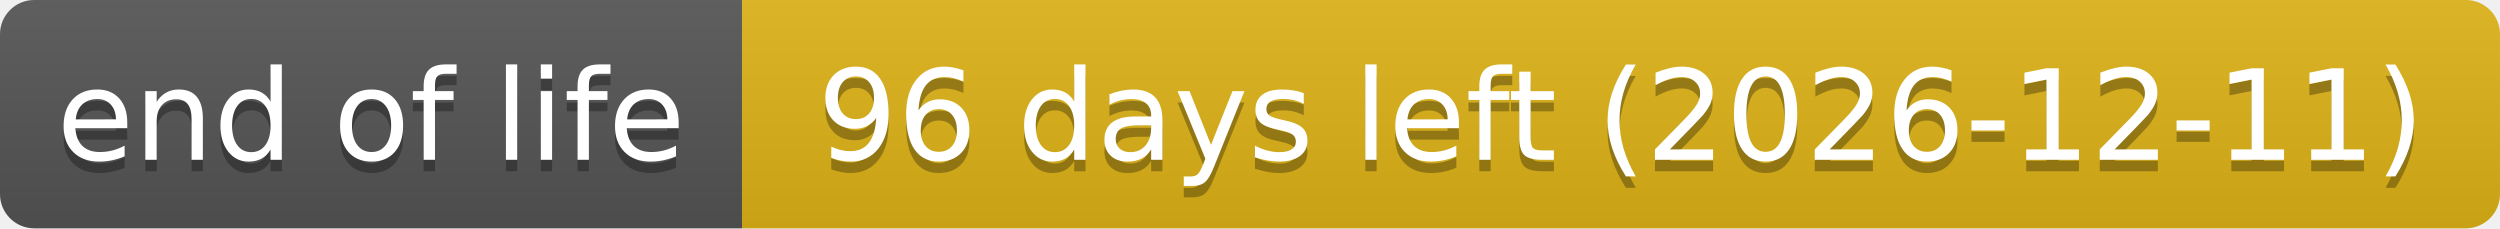
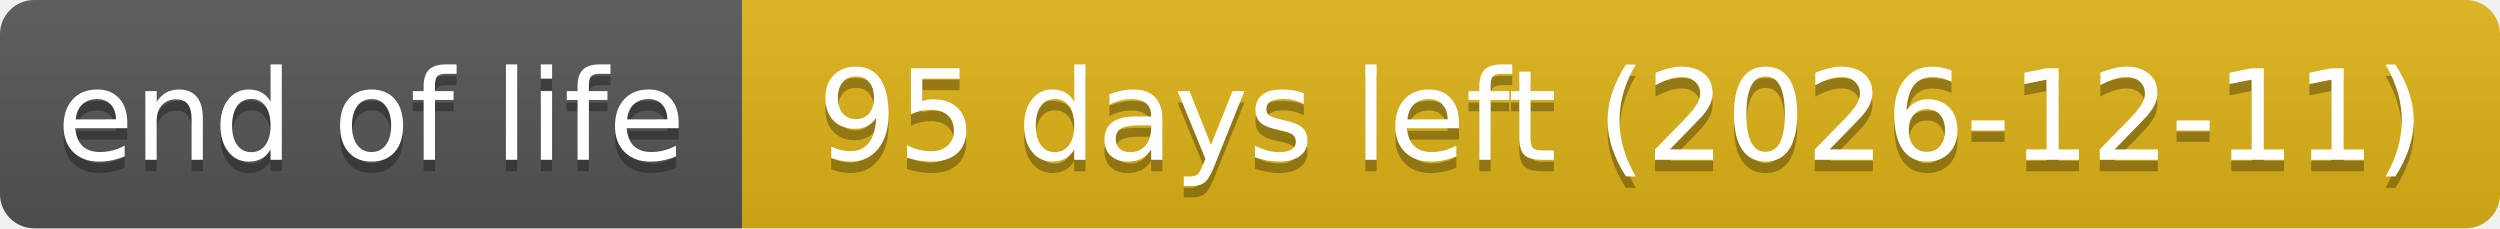
- <svg xmlns="http://www.w3.org/2000/svg" width="219" height="20" role="img" aria-label="end of life: 96 days left (2026-12-11)">
+ <svg xmlns="http://www.w3.org/2000/svg" width="219" height="20" role="img" aria-label="end of life: 95 days left (2026-12-11)">
  <linearGradient id="s" x2="0" y2="100%">
    <stop offset="0" stop-color="#bbb" stop-opacity=".1" />
    <stop offset="1" stop-opacity=".1" />
  </linearGradient>
  <clipPath id="r">
    <rect width="219" height="20" rx="3" fill="#fff" />
  </clipPath>
  <g clip-path="url(#r)">
    <rect width="65" height="20" fill="#555" />
    <rect x="65" width="154" height="20" fill="#dfb317" />
    <rect width="219" height="20" fill="url(#s)" />
  </g>
  <g fill="#fff" text-anchor="middle" font-family="Verdana,Geneva,DejaVu Sans,sans-serif" text-rendering="geometricPrecision" font-size="110">
    <text aria-hidden="true" x="325" y="150" fill="#010101" fill-opacity=".3" transform="scale(.1)" textLength="551">end of life</text>
    <text x="325" y="140" transform="scale(.1)" textLength="551">end of life</text>
-     <text aria-hidden="true" x="1420" y="150" fill="#010101" fill-opacity=".3" transform="scale(.1)" textLength="1441">96 days left (2026-12-11)</text>
-     <text x="1420" y="140" transform="scale(.1)" textLength="1441">96 days left (2026-12-11)</text>
+     <text aria-hidden="true" x="1420" y="150" fill="#010101" fill-opacity=".3" transform="scale(.1)" textLength="1441">95 days left (2026-12-11)</text>
+     <text x="1420" y="140" transform="scale(.1)" textLength="1441">95 days left (2026-12-11)</text>
  </g>
</svg>
